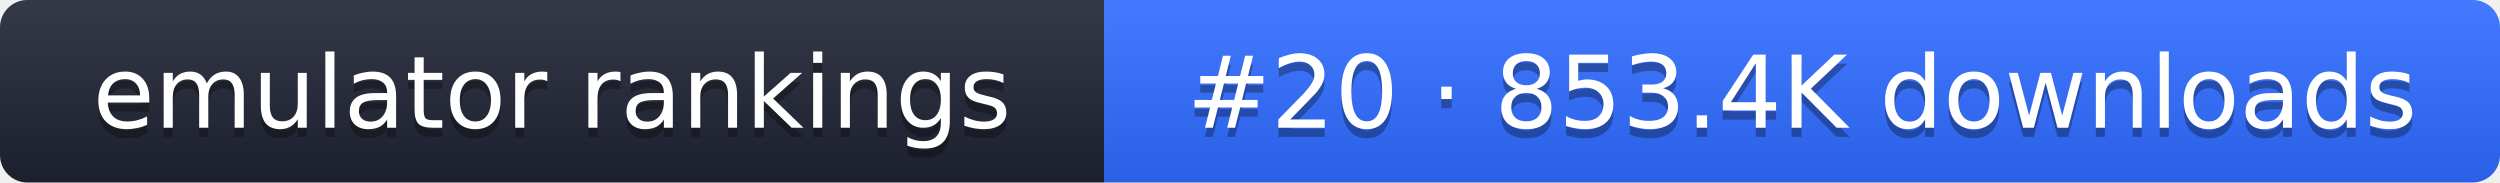
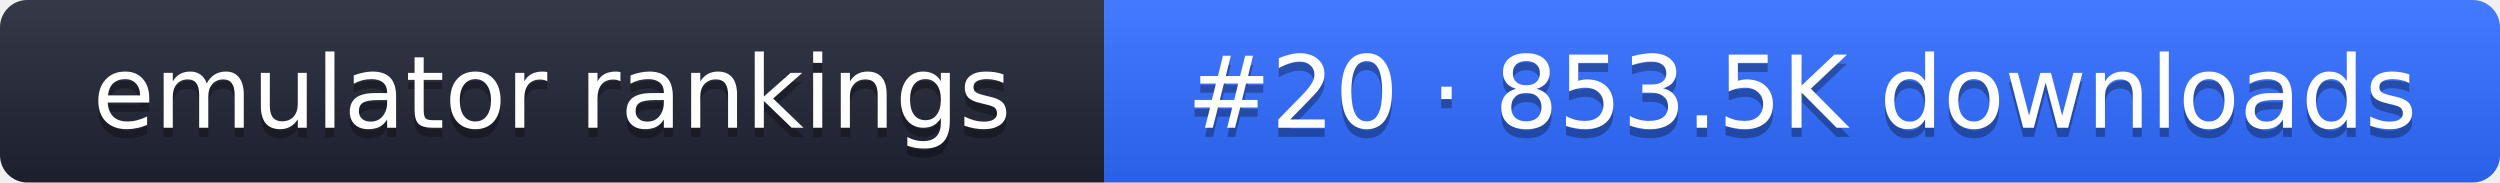
- <svg xmlns="http://www.w3.org/2000/svg" width="274" height="20" role="img" aria-label="emulator rankings: #20 · 853.4K downloads">
+ <svg xmlns="http://www.w3.org/2000/svg" width="274" height="20" role="img" aria-label="emulator rankings: #20 · 853.5K downloads">
  <linearGradient id="g" x2="0" y2="100%">
    <stop offset="0" stop-color="#fff" stop-opacity=".1" />
    <stop offset="1" stop-opacity=".1" />
  </linearGradient>
  <clipPath id="r">
    <rect width="274" height="20" rx="3" fill="#fff" />
  </clipPath>
  <g clip-path="url(#r)">
    <rect width="121" height="20" fill="#1f2433" />
    <rect x="121" width="153" height="20" fill="#2f6bff" />
    <rect width="274" height="20" fill="url(#g)" />
  </g>
  <g fill="#fff" text-anchor="middle" font-family="Verdana,DejaVu Sans,sans-serif" font-size="11">
    <text x="60.5" y="15" fill="#010101" fill-opacity=".3">emulator rankings</text>
    <text x="60.5" y="14">emulator rankings</text>
-     <text x="197.5" y="15" fill="#010101" fill-opacity=".3">#20 · 853.4K downloads</text>
-     <text x="197.5" y="14">#20 · 853.4K downloads</text>
+     <text x="197.5" y="15" fill="#010101" fill-opacity=".3">#20 · 853.5K downloads</text>
+     <text x="197.5" y="14">#20 · 853.5K downloads</text>
  </g>
</svg>
